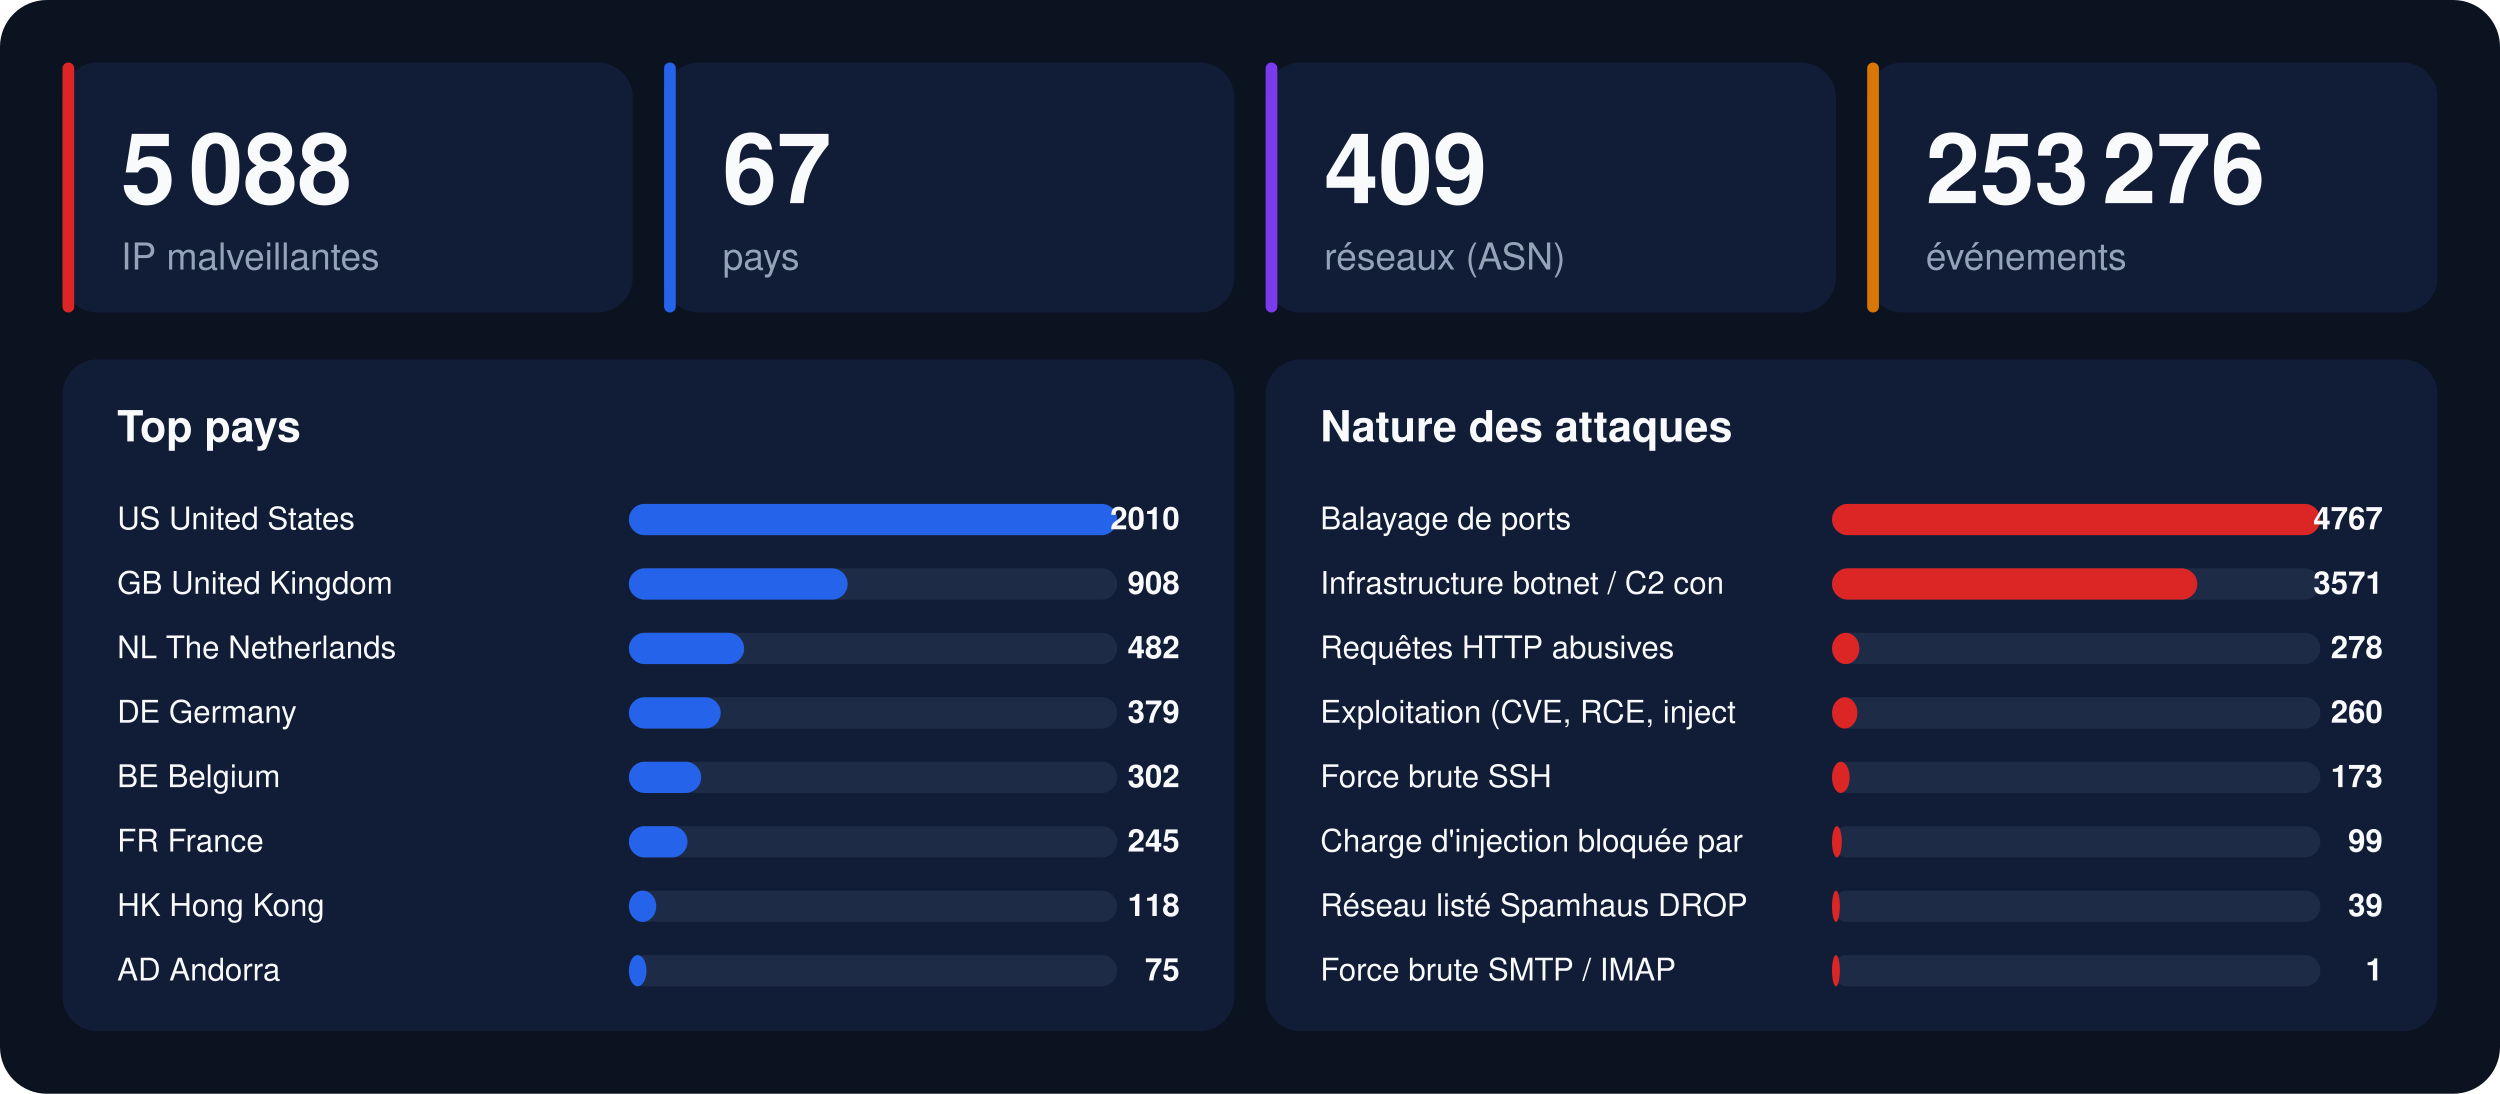
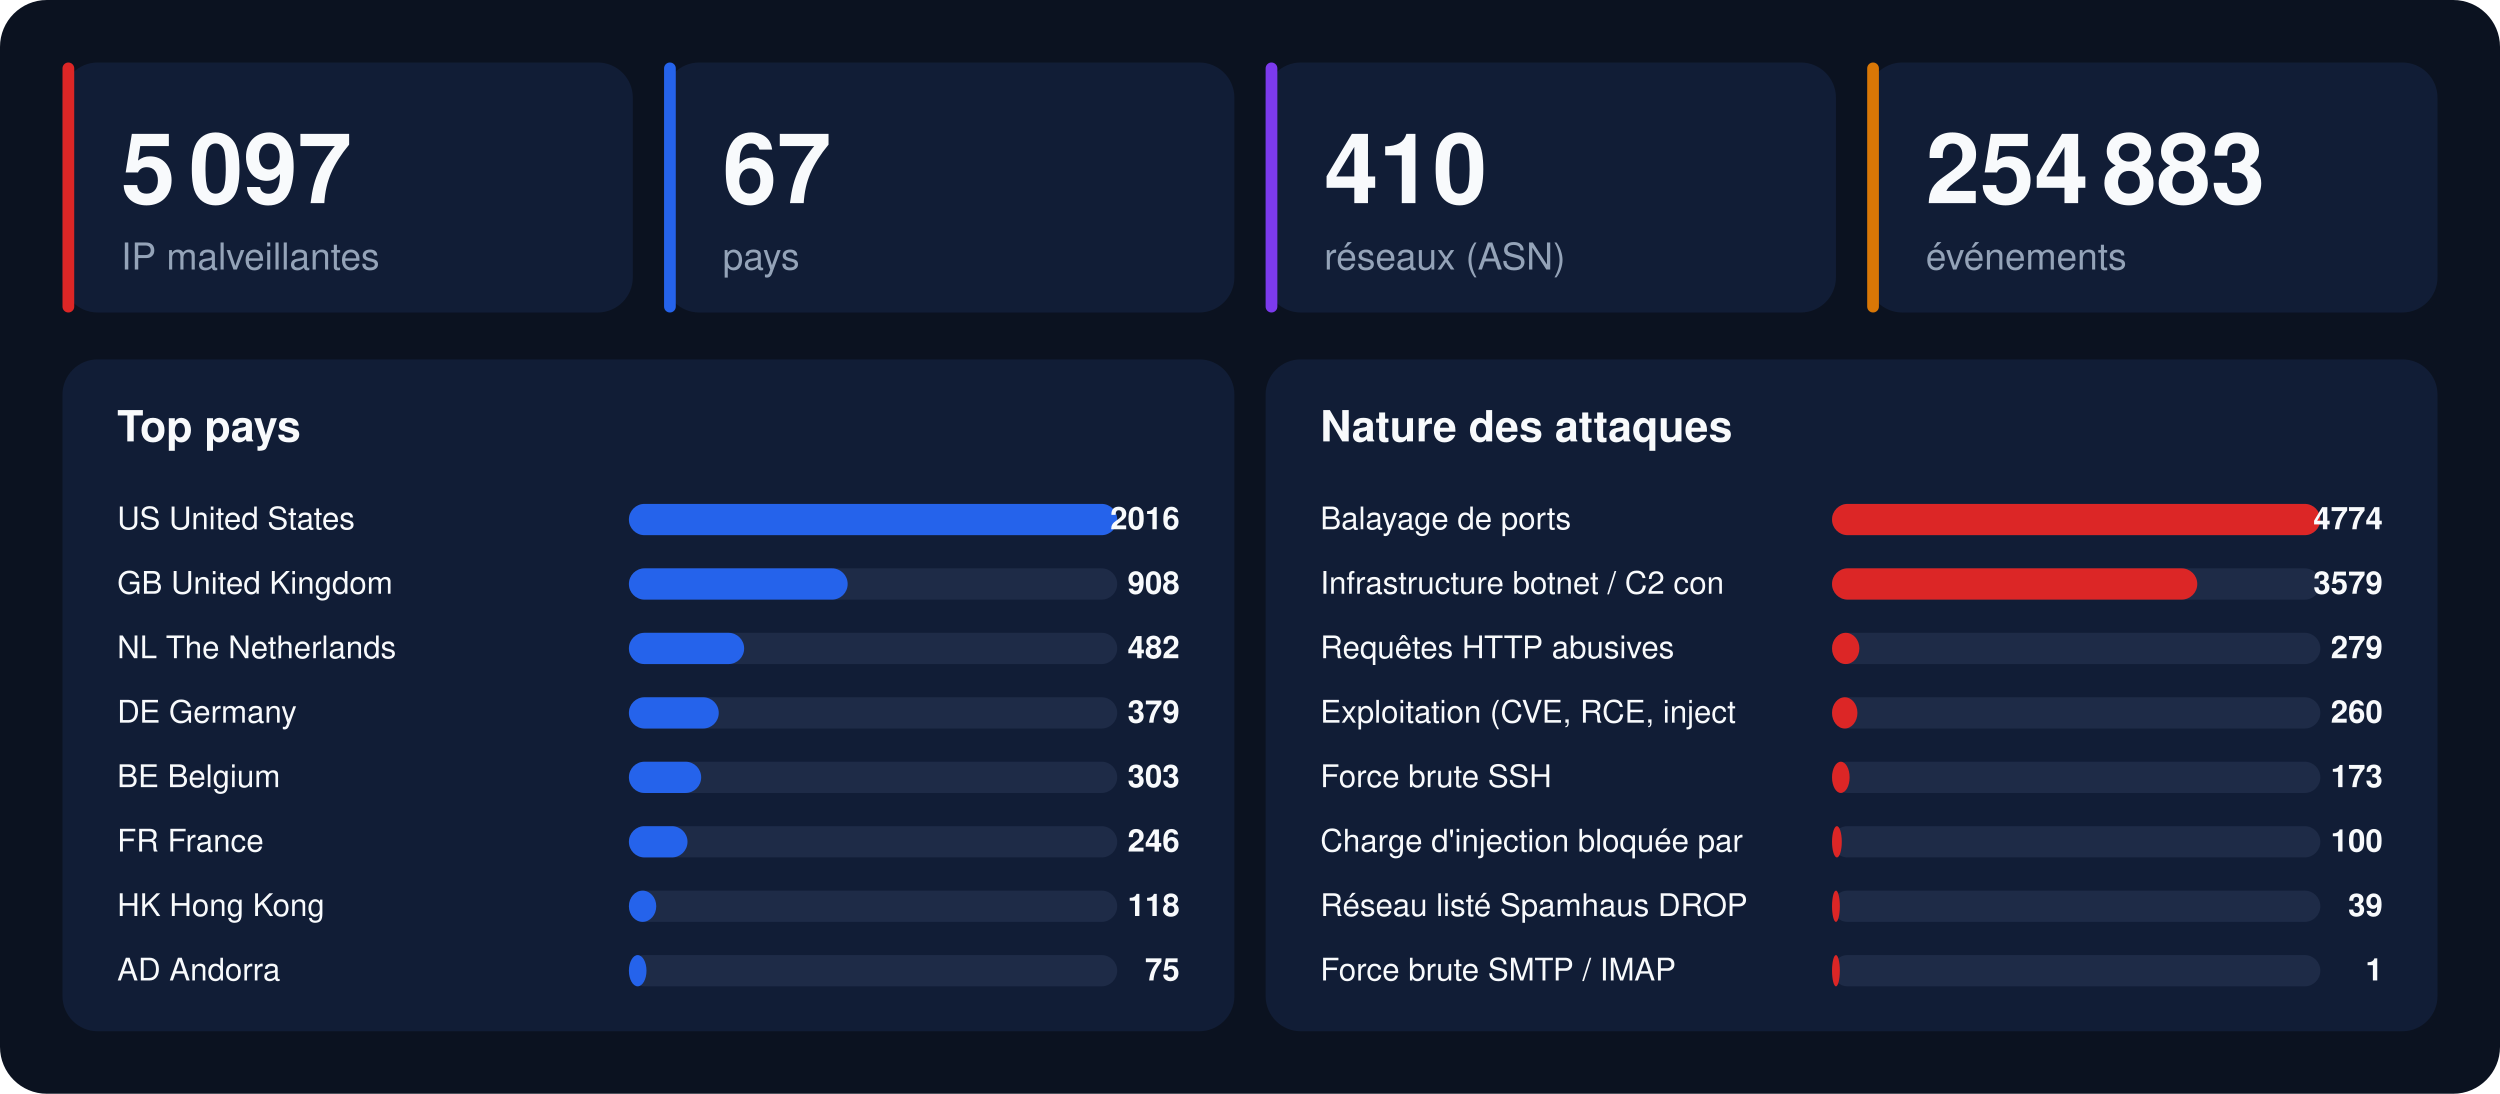
<svg xmlns="http://www.w3.org/2000/svg" width="1280" height="560" viewBox="0 0 1280 560" font-family="-apple-system,BlinkMacSystemFont,'Segoe UI',Helvetica,Arial,sans-serif">
  <rect width="1280" height="560" rx="24" fill="#0b1220" />
  <rect x="32" y="32" width="292" height="128" rx="18" fill="#111d36" />
  <rect x="32" y="32" width="6" height="128" rx="3" fill="#dc2626" />
-   <text x="62" y="104" font-size="50" font-weight="800" fill="#f8fafc">5 088</text>
+   <text x="62" y="104" font-size="50" font-weight="800" fill="#f8fafc">5 097</text>
  <text x="62" y="138" font-size="19" fill="#94a3b8">IP malveillantes</text>
  <rect x="340" y="32" width="292" height="128" rx="18" fill="#111d36" />
  <rect x="340" y="32" width="6" height="128" rx="3" fill="#2563eb" />
  <text x="370" y="104" font-size="50" font-weight="800" fill="#f8fafc">67</text>
  <text x="370" y="138" font-size="19" fill="#94a3b8">pays</text>
  <rect x="648" y="32" width="292" height="128" rx="18" fill="#111d36" />
  <rect x="648" y="32" width="6" height="128" rx="3" fill="#7c3aed" />
-   <text x="678" y="104" font-size="50" font-weight="800" fill="#f8fafc">409</text>
+   <text x="678" y="104" font-size="50" font-weight="800" fill="#f8fafc">410</text>
  <text x="678" y="138" font-size="19" fill="#94a3b8">réseaux (ASN)</text>
  <rect x="956" y="32" width="292" height="128" rx="18" fill="#111d36" />
  <rect x="956" y="32" width="6" height="128" rx="3" fill="#d97706" />
-   <text x="986" y="104" font-size="50" font-weight="800" fill="#f8fafc">253 276</text>
+   <text x="986" y="104" font-size="50" font-weight="800" fill="#f8fafc">254 883</text>
  <text x="986" y="138" font-size="19" fill="#94a3b8">événements</text>
  <rect x="32" y="184" width="600" height="344" rx="18" fill="#111d36" />
  <text x="60" y="226" font-size="22" font-weight="700" fill="#f8fafc">Top pays</text>
  <text x="60" y="271" font-size="16" fill="#f8fafc">US  United States</text>
  <rect x="322" y="258" width="250" height="16" rx="8" fill="#1e2b47" />
  <rect x="322" y="258" width="250" height="16" rx="8" fill="#2563eb" />
-   <text x="604" y="271" font-size="16" font-weight="700" text-anchor="end" fill="#f8fafc">2010</text>
+   <text x="604" y="271" font-size="16" font-weight="700" text-anchor="end" fill="#f8fafc">2016</text>
  <text x="60" y="304" font-size="16" fill="#f8fafc">GB  United Kingdom</text>
  <rect x="322" y="291" width="250" height="16" rx="8" fill="#1e2b47" />
  <rect x="322" y="291" width="112" height="16" rx="8" fill="#2563eb" />
  <text x="604" y="304" font-size="16" font-weight="700" text-anchor="end" fill="#f8fafc">908</text>
  <text x="60" y="337" font-size="16" fill="#f8fafc">NL  The Netherlands</text>
  <rect x="322" y="324" width="250" height="16" rx="8" fill="#1e2b47" />
  <rect x="322" y="324" width="59" height="16" rx="8" fill="#2563eb" />
  <text x="604" y="337" font-size="16" font-weight="700" text-anchor="end" fill="#f8fafc">482</text>
  <text x="60" y="370" font-size="16" fill="#f8fafc">DE  Germany</text>
  <rect x="322" y="357" width="250" height="16" rx="8" fill="#1e2b47" />
-   <rect x="322" y="357" width="47" height="16" rx="8" fill="#2563eb" />
+   <rect x="322" y="357" width="46" height="16" rx="8" fill="#2563eb" />
  <text x="604" y="370" font-size="16" font-weight="700" text-anchor="end" fill="#f8fafc">379</text>
  <text x="60" y="403" font-size="16" fill="#f8fafc">BE  Belgium</text>
  <rect x="322" y="390" width="250" height="16" rx="8" fill="#1e2b47" />
  <rect x="322" y="390" width="37" height="16" rx="8" fill="#2563eb" />
-   <text x="604" y="403" font-size="16" font-weight="700" text-anchor="end" fill="#f8fafc">302</text>
+   <text x="604" y="403" font-size="16" font-weight="700" text-anchor="end" fill="#f8fafc">303</text>
  <text x="60" y="436" font-size="16" fill="#f8fafc">FR  France</text>
  <rect x="322" y="423" width="250" height="16" rx="8" fill="#1e2b47" />
  <rect x="322" y="423" width="30" height="16" rx="8" fill="#2563eb" />
-   <text x="604" y="436" font-size="16" font-weight="700" text-anchor="end" fill="#f8fafc">245</text>
+   <text x="604" y="436" font-size="16" font-weight="700" text-anchor="end" fill="#f8fafc">246</text>
  <text x="60" y="469" font-size="16" fill="#f8fafc">HK  Hong Kong</text>
  <rect x="322" y="456" width="250" height="16" rx="8" fill="#1e2b47" />
  <rect x="322" y="456" width="14" height="16" rx="8" fill="#2563eb" />
  <text x="604" y="469" font-size="16" font-weight="700" text-anchor="end" fill="#f8fafc">118</text>
  <text x="60" y="502" font-size="16" fill="#f8fafc">AD  Andorra</text>
  <rect x="322" y="489" width="250" height="16" rx="8" fill="#1e2b47" />
  <rect x="322" y="489" width="9" height="16" rx="8" fill="#2563eb" />
  <text x="604" y="502" font-size="16" font-weight="700" text-anchor="end" fill="#f8fafc">75</text>
  <rect x="648" y="184" width="600" height="344" rx="18" fill="#111d36" />
  <text x="676" y="226" font-size="22" font-weight="700" fill="#f8fafc">Nature des attaques</text>
  <text x="676" y="271" font-size="16" fill="#f8fafc">Balayage de ports</text>
  <rect x="938" y="258" width="250" height="16" rx="8" fill="#1e2b47" />
  <rect x="938" y="258" width="250" height="16" rx="8" fill="#dc2626" />
-   <text x="1220" y="271" font-size="16" font-weight="700" text-anchor="end" fill="#f8fafc">4767</text>
+   <text x="1220" y="271" font-size="16" font-weight="700" text-anchor="end" fill="#f8fafc">4774</text>
  <text x="676" y="304" font-size="16" fill="#f8fafc">Infrastructure botnet / C2 con</text>
  <rect x="938" y="291" width="250" height="16" rx="8" fill="#1e2b47" />
  <rect x="938" y="291" width="187" height="16" rx="8" fill="#dc2626" />
-   <text x="1220" y="304" font-size="16" font-weight="700" text-anchor="end" fill="#f8fafc">3571</text>
+   <text x="1220" y="304" font-size="16" font-weight="700" text-anchor="end" fill="#f8fafc">3579</text>
  <text x="676" y="337" font-size="16" fill="#f8fafc">Requêtes HTTP abusives</text>
  <rect x="938" y="324" width="250" height="16" rx="8" fill="#1e2b47" />
  <rect x="938" y="324" width="14" height="16" rx="8" fill="#dc2626" />
-   <text x="1220" y="337" font-size="16" font-weight="700" text-anchor="end" fill="#f8fafc">278</text>
+   <text x="1220" y="337" font-size="16" font-weight="700" text-anchor="end" fill="#f8fafc">279</text>
  <text x="676" y="370" font-size="16" fill="#f8fafc">Exploitation (CVE, RCE, inject</text>
  <rect x="938" y="357" width="250" height="16" rx="8" fill="#1e2b47" />
  <rect x="938" y="357" width="13" height="16" rx="8" fill="#dc2626" />
  <text x="1220" y="370" font-size="16" font-weight="700" text-anchor="end" fill="#f8fafc">260</text>
  <text x="676" y="403" font-size="16" fill="#f8fafc">Force brute SSH</text>
  <rect x="938" y="390" width="250" height="16" rx="8" fill="#1e2b47" />
  <rect x="938" y="390" width="9" height="16" rx="8" fill="#dc2626" />
  <text x="1220" y="403" font-size="16" font-weight="700" text-anchor="end" fill="#f8fafc">173</text>
  <text x="676" y="436" font-size="16" fill="#f8fafc">Charge d'injection bloquée par</text>
  <rect x="938" y="423" width="250" height="16" rx="8" fill="#1e2b47" />
  <rect x="938" y="423" width="5" height="16" rx="8" fill="#dc2626" />
-   <text x="1220" y="436" font-size="16" font-weight="700" text-anchor="end" fill="#f8fafc">99</text>
+   <text x="1220" y="436" font-size="16" font-weight="700" text-anchor="end" fill="#f8fafc">100</text>
  <text x="676" y="469" font-size="16" fill="#f8fafc">Réseau listé Spamhaus DROP</text>
  <rect x="938" y="456" width="250" height="16" rx="8" fill="#1e2b47" />
  <rect x="938" y="456" width="4" height="16" rx="8" fill="#dc2626" />
  <text x="1220" y="469" font-size="16" font-weight="700" text-anchor="end" fill="#f8fafc">39</text>
  <text x="676" y="502" font-size="16" fill="#f8fafc">Force brute SMTP / IMAP</text>
  <rect x="938" y="489" width="250" height="16" rx="8" fill="#1e2b47" />
  <rect x="938" y="489" width="4" height="16" rx="8" fill="#dc2626" />
  <text x="1220" y="502" font-size="16" font-weight="700" text-anchor="end" fill="#f8fafc">1</text>
</svg>
